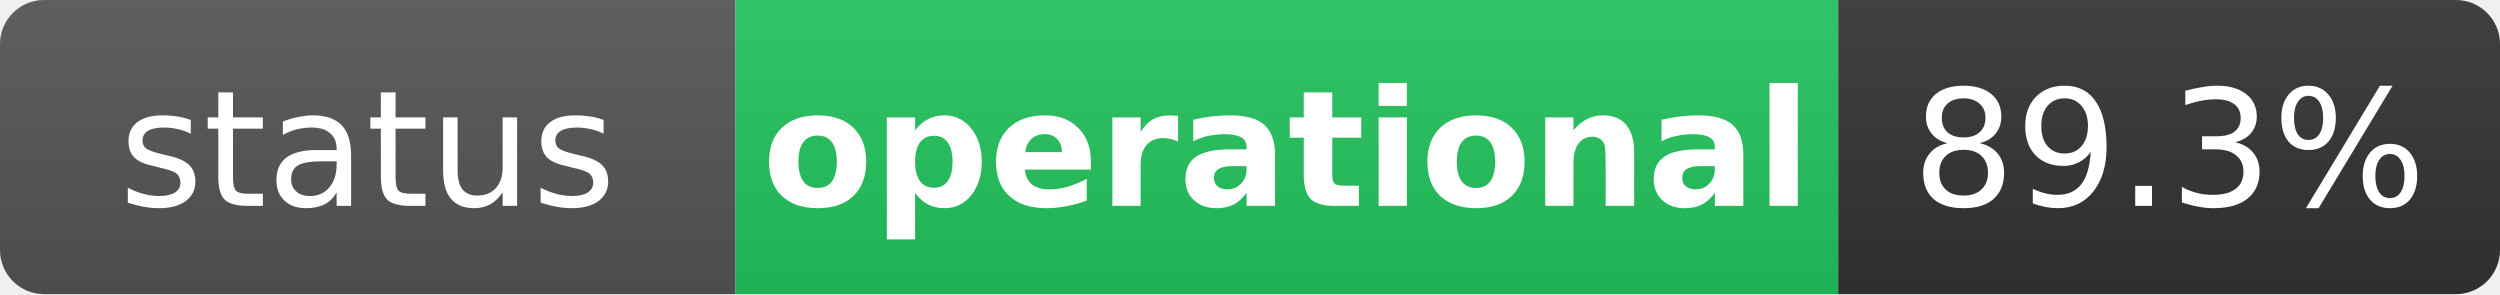
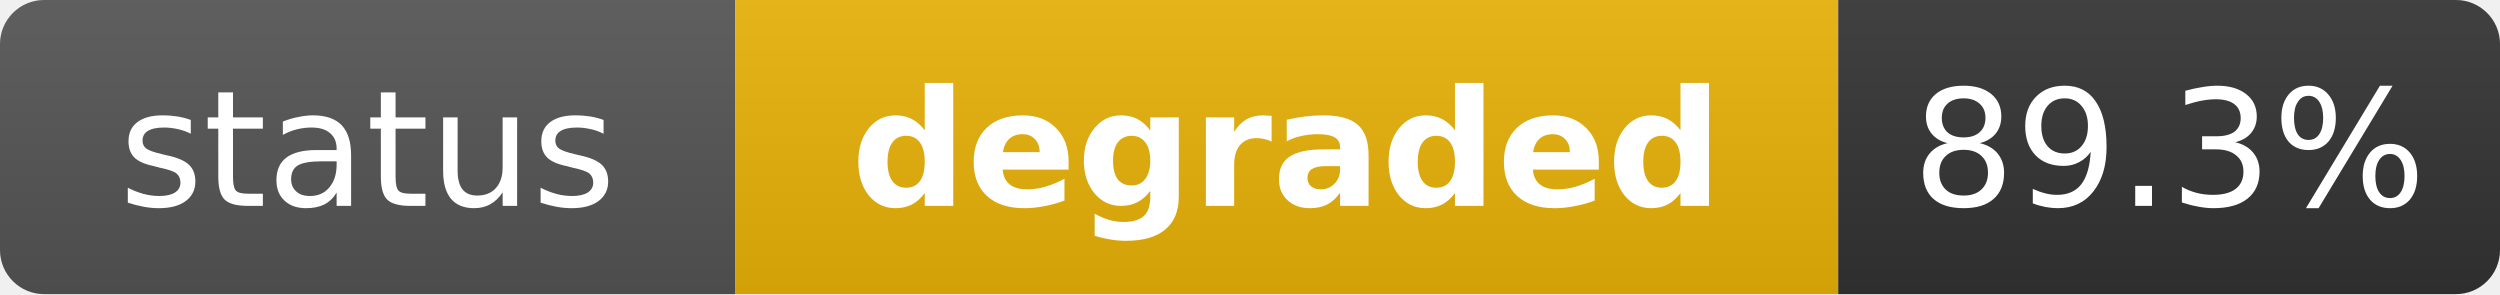
- <svg xmlns="http://www.w3.org/2000/svg" width="170" height="20" role="img" aria-label="status: operational">
+ <svg xmlns="http://www.w3.org/2000/svg" width="170" height="20" role="img" aria-label="status: degraded">
  <linearGradient id="s" x2="0" y2="100%">
    <stop offset="0" stop-color="#bbb" stop-opacity=".1" />
    <stop offset="1" stop-opacity=".1" />
  </linearGradient>
  <clipPath id="r">
    <rect width="170" height="20" rx="3" fill="#fff" />
  </clipPath>
  <g clip-path="url(#r)">
    <rect width="50" height="20" fill="#555" />
-     <rect x="50" width="75" height="20" fill="#22c55e" />
+     <rect x="50" width="75" height="20" fill="#eab308" />
    <rect x="125" width="45" height="20" fill="#333" />
    <rect width="170" height="20" fill="url(#s)" />
  </g>
  <g fill="#fff" text-anchor="middle" font-family="Verdana,Geneva,DejaVu Sans,sans-serif" text-rendering="geometricPrecision" font-size="11">
    <text x="25" y="14" fill="#fff">status</text>
-     <text x="87.5" y="14" fill="#fff" font-weight="bold">operational</text>
+     <text x="87.5" y="14" fill="#fff" font-weight="bold">degraded</text>
    <text x="147.5" y="14" fill="#fff">89.3%</text>
  </g>
</svg>
